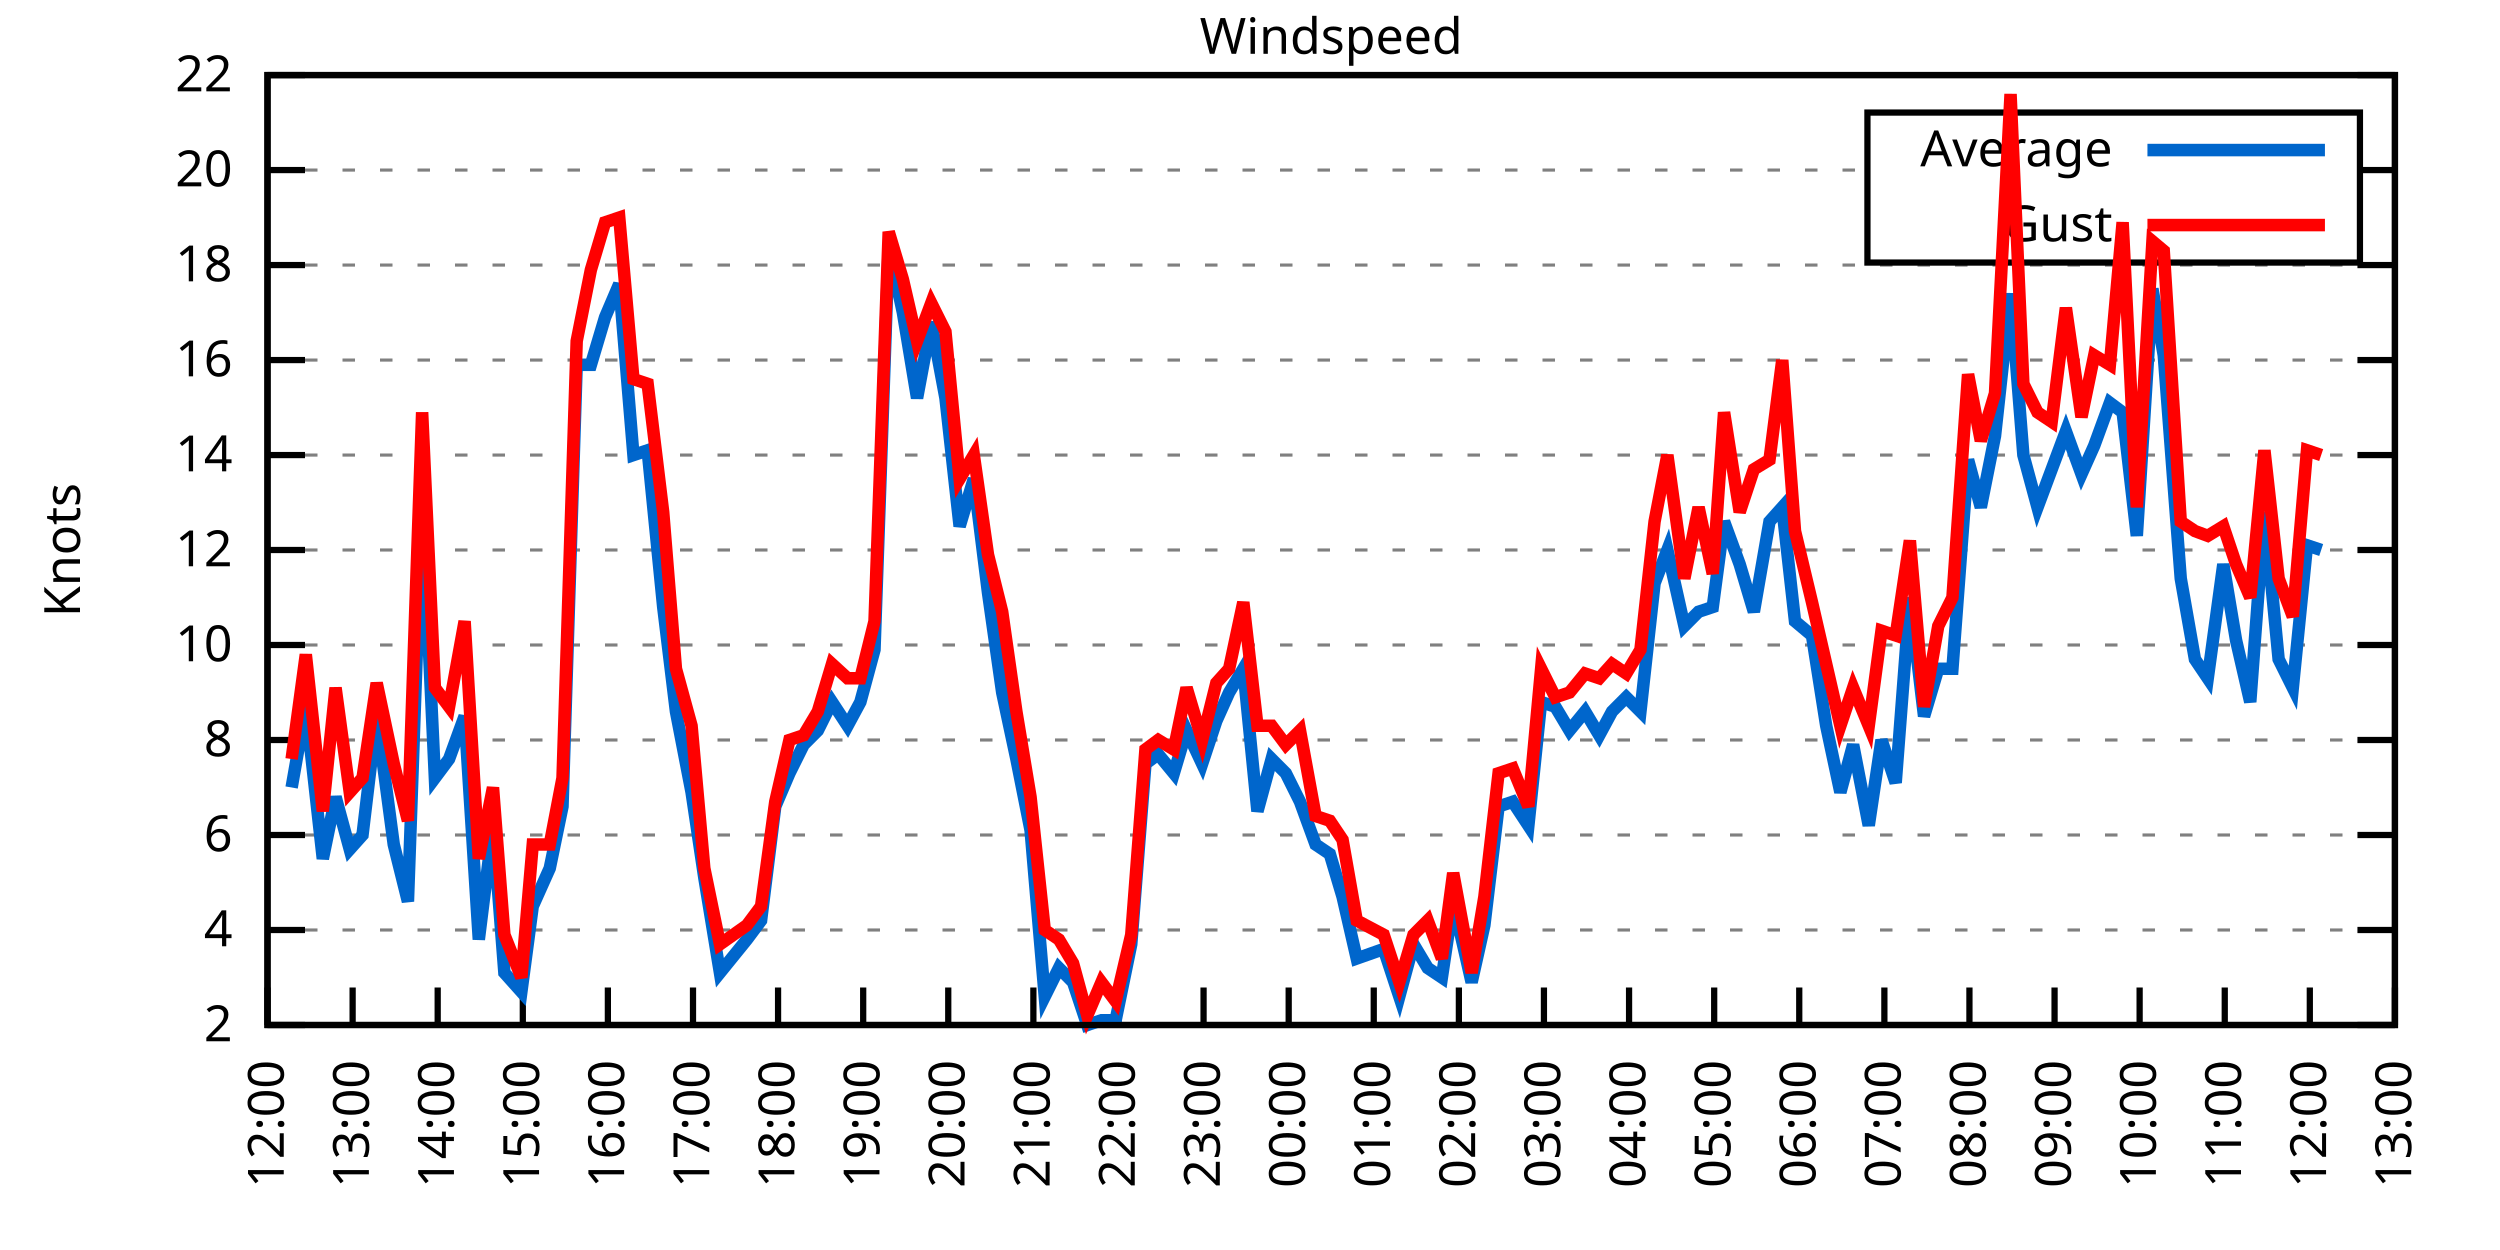
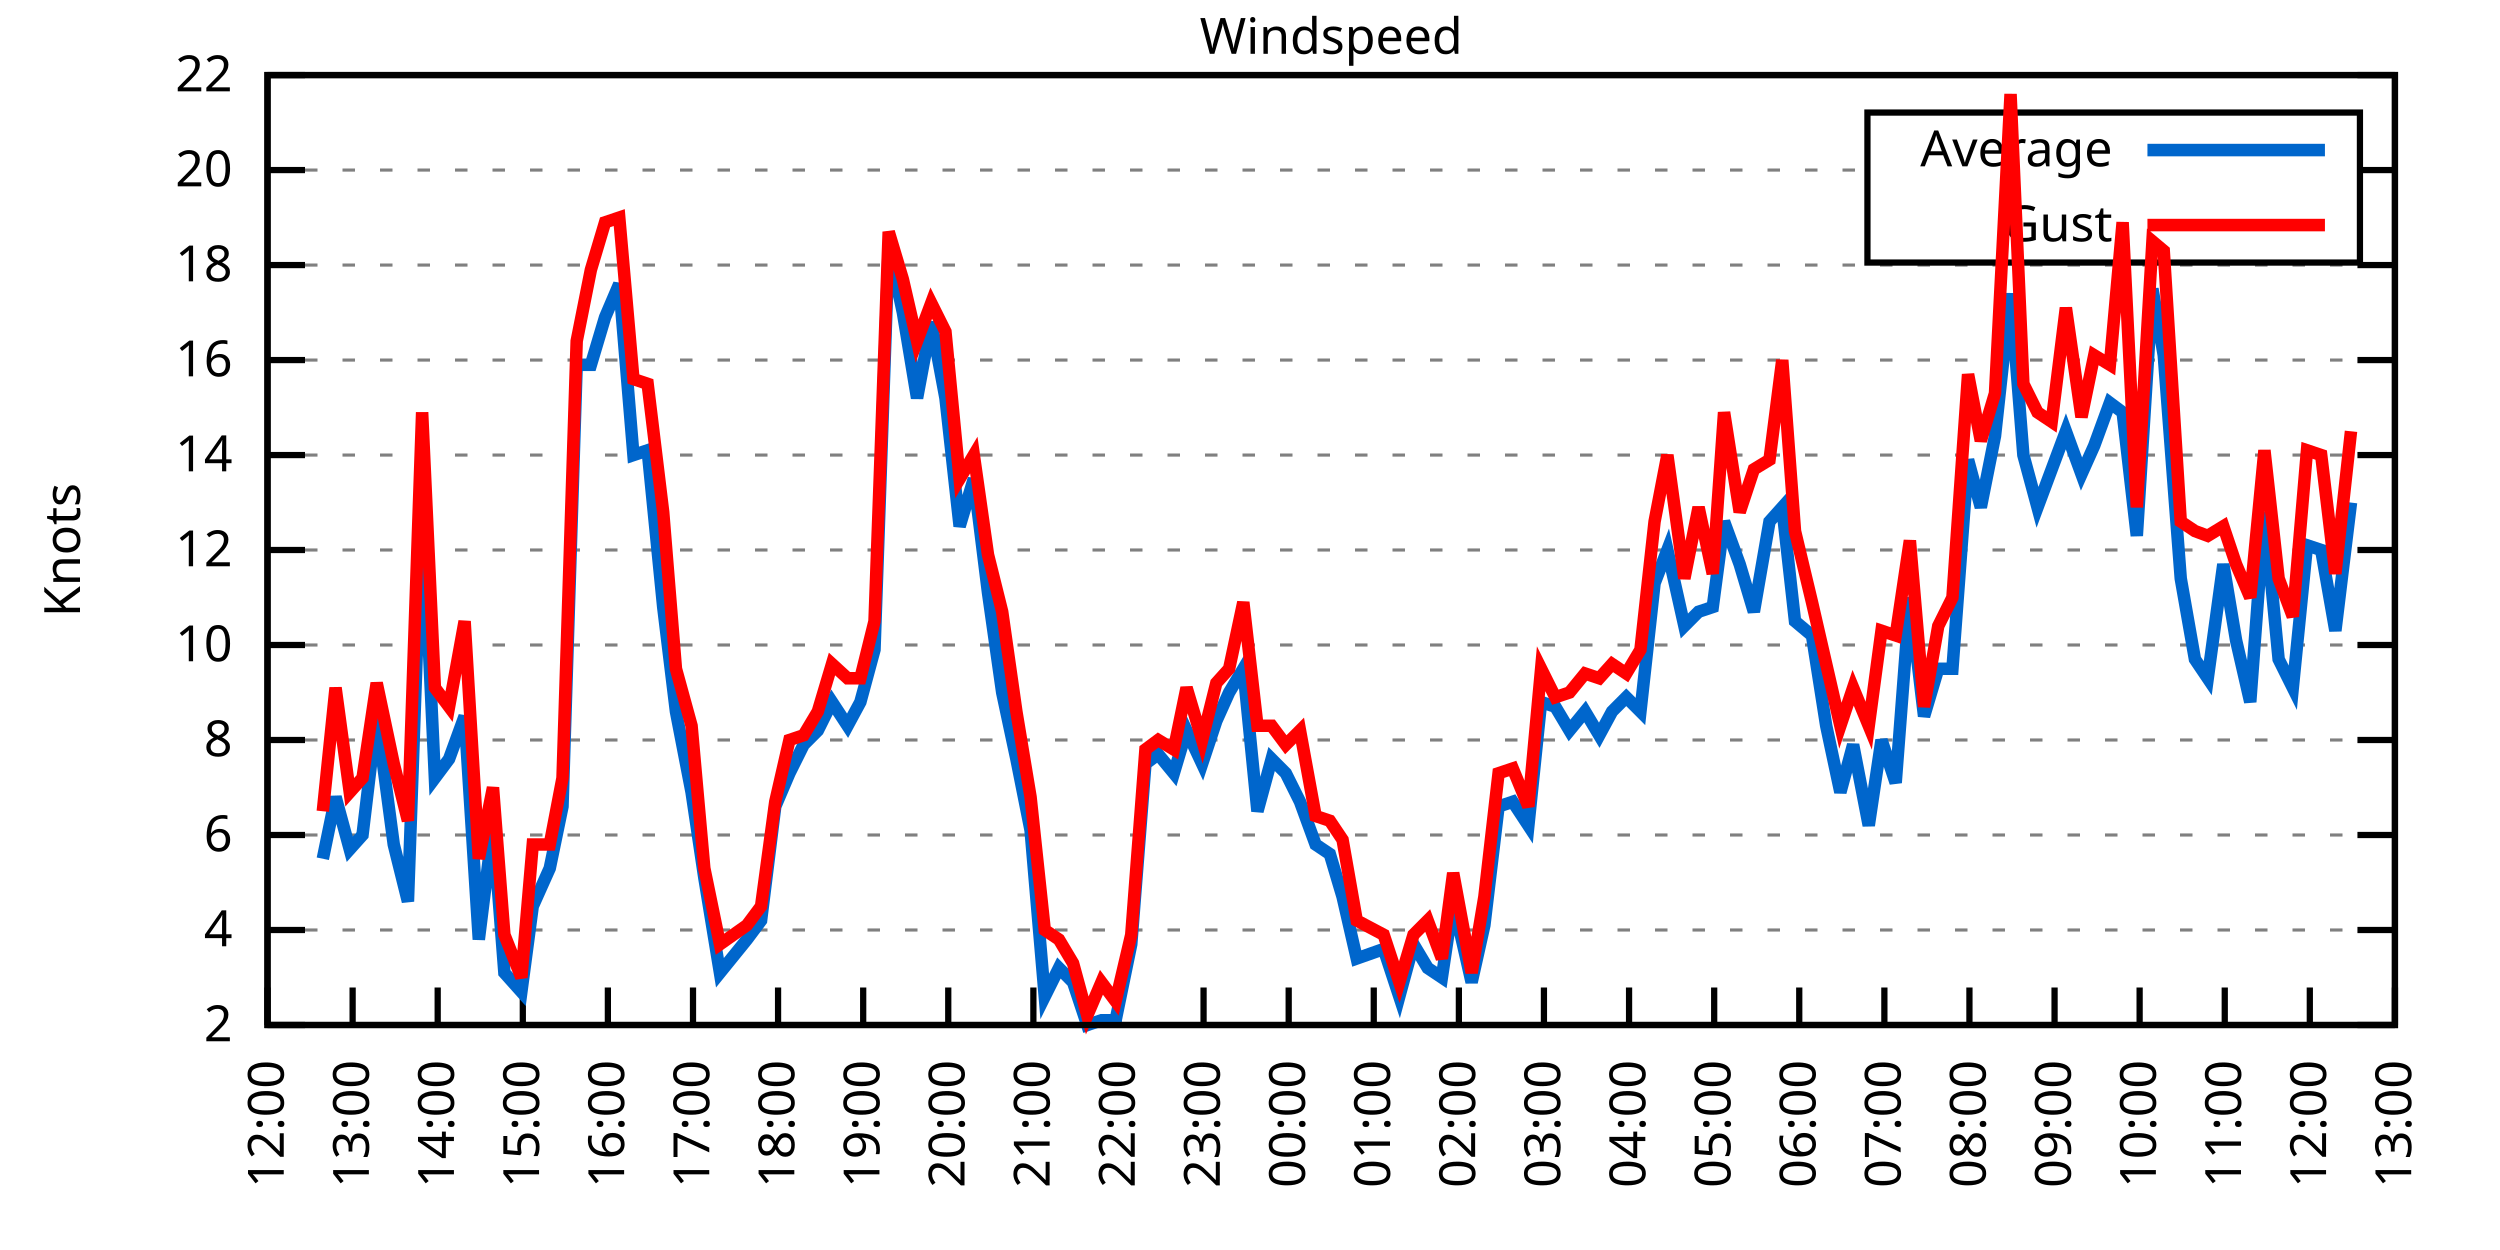
<svg xmlns="http://www.w3.org/2000/svg" xmlns:xlink="http://www.w3.org/1999/xlink" width="400" height="200" viewBox="0 0 400 200">
  <g id="gnuplot_canvas">
    <rect x="0" y="0" width="400" height="200" fill="none" />
    <defs>
      <circle id="gpDot" r="0.5" stroke-width="0.5" stroke="currentColor" />
      <path id="gpPt0" stroke-width="0.333" stroke="currentColor" d="M-1,0 h2 M0,-1 v2" />
      <path id="gpPt1" stroke-width="0.333" stroke="currentColor" d="M-1,-1 L1,1 M1,-1 L-1,1" />
      <path id="gpPt2" stroke-width="0.333" stroke="currentColor" d="M-1,0 L1,0 M0,-1 L0,1 M-1,-1 L1,1 M-1,1 L1,-1" />
      <rect id="gpPt3" stroke-width="0.333" stroke="currentColor" x="-1" y="-1" width="2" height="2" />
      <rect id="gpPt4" stroke-width="0.333" stroke="currentColor" fill="currentColor" x="-1" y="-1" width="2" height="2" />
      <circle id="gpPt5" stroke-width="0.333" stroke="currentColor" cx="0" cy="0" r="1" />
      <use xlink:href="#gpPt5" id="gpPt6" fill="currentColor" stroke="none" />
      <path id="gpPt7" stroke-width="0.333" stroke="currentColor" d="M0,-1.33 L-1.33,0.67 L1.33,0.67 z" />
      <use xlink:href="#gpPt7" id="gpPt8" fill="currentColor" stroke="none" />
      <use xlink:href="#gpPt7" id="gpPt9" stroke="currentColor" transform="rotate(180)" />
      <use xlink:href="#gpPt9" id="gpPt10" fill="currentColor" stroke="none" />
      <use xlink:href="#gpPt3" id="gpPt11" stroke="currentColor" transform="rotate(45)" />
      <use xlink:href="#gpPt11" id="gpPt12" fill="currentColor" stroke="none" />
      <path id="gpPt13" stroke-width="0.333" stroke="currentColor" d="M0,1.330 L1.265,0.411 L0.782,-1.067 L-0.782,-1.076 L-1.265,0.411 z" />
      <use xlink:href="#gpPt13" id="gpPt14" fill="currentColor" stroke="none" />
      <filter id="textbox" filterUnits="objectBoundingBox" x="0" y="0" height="1" width="1">
        <feFlood flood-color="white" flood-opacity="1" result="bgnd" />
        <feComposite in="SourceGraphic" in2="bgnd" operator="atop" />
      </filter>
      <filter id="greybox" filterUnits="objectBoundingBox" x="0" y="0" height="1" width="1">
        <feFlood flood-color="lightgrey" flood-opacity="1" result="grey" />
        <feComposite in="SourceGraphic" in2="grey" operator="atop" />
      </filter>
    </defs>
    <g fill="none" color="white" stroke="currentColor" stroke-width="1.00" stroke-linecap="butt" stroke-linejoin="miter">
</g>
    <g fill="none" color="black" stroke="currentColor" stroke-width="1.00" stroke-linecap="butt" stroke-linejoin="miter">
      <g stroke="none" shape-rendering="crispEdges">
        <polygon fill="rgb(255, 255, 255)" points="42.80,164.00 383.18,164.00 383.18,12.02 42.80,12.02 " />
      </g>
    </g>
    <g fill="none" color="black" stroke="currentColor" stroke-width="1.00" stroke-linecap="butt" stroke-linejoin="miter">
</g>
    <g fill="none" color="black" stroke="black" stroke-width="0.50" stroke-linecap="butt" stroke-linejoin="miter">
</g>
    <g fill="none" color="gray" stroke="currentColor" stroke-width="0.50" stroke-linecap="butt" stroke-linejoin="miter">
      <path stroke="gray" stroke-dasharray="2,4" class="gridline" d="M42.80,164.00 L383.19,164.00  " />
    </g>
    <g fill="none" color="gray" stroke="gray" stroke-width="1.00" stroke-linecap="butt" stroke-linejoin="miter">
</g>
    <g fill="none" color="black" stroke="currentColor" stroke-width="1.00" stroke-linecap="butt" stroke-linejoin="miter">
      <path stroke="black" d="M42.80,164.00 L48.80,164.00 M383.19,164.00 L377.19,164.00  " />
      <g transform="translate(37.20,166.60)" stroke="none" fill="black" font-family="Sans" font-size="8.00" text-anchor="end">
        <text>
          <tspan font-family="Sans"> 2</tspan>
        </text>
      </g>
    </g>
    <g fill="none" color="black" stroke="currentColor" stroke-width="1.00" stroke-linecap="butt" stroke-linejoin="miter">
</g>
    <g fill="none" color="black" stroke="black" stroke-width="0.50" stroke-linecap="butt" stroke-linejoin="miter">
</g>
    <g fill="none" color="gray" stroke="currentColor" stroke-width="0.50" stroke-linecap="butt" stroke-linejoin="miter">
      <path stroke="gray" stroke-dasharray="2,4" class="gridline" d="M42.80,148.80 L383.19,148.80  " />
    </g>
    <g fill="none" color="gray" stroke="gray" stroke-width="1.00" stroke-linecap="butt" stroke-linejoin="miter">
</g>
    <g fill="none" color="black" stroke="currentColor" stroke-width="1.00" stroke-linecap="butt" stroke-linejoin="miter">
      <path stroke="black" d="M42.80,148.80 L48.80,148.80 M383.19,148.80 L377.19,148.80  " />
      <g transform="translate(37.20,151.40)" stroke="none" fill="black" font-family="Sans" font-size="8.00" text-anchor="end">
        <text>
          <tspan font-family="Sans"> 4</tspan>
        </text>
      </g>
    </g>
    <g fill="none" color="black" stroke="currentColor" stroke-width="1.00" stroke-linecap="butt" stroke-linejoin="miter">
</g>
    <g fill="none" color="black" stroke="black" stroke-width="0.50" stroke-linecap="butt" stroke-linejoin="miter">
</g>
    <g fill="none" color="gray" stroke="currentColor" stroke-width="0.50" stroke-linecap="butt" stroke-linejoin="miter">
      <path stroke="gray" stroke-dasharray="2,4" class="gridline" d="M42.80,133.60 L383.19,133.60  " />
    </g>
    <g fill="none" color="gray" stroke="gray" stroke-width="1.00" stroke-linecap="butt" stroke-linejoin="miter">
</g>
    <g fill="none" color="black" stroke="currentColor" stroke-width="1.00" stroke-linecap="butt" stroke-linejoin="miter">
      <path stroke="black" d="M42.80,133.60 L48.80,133.60 M383.19,133.60 L377.19,133.60  " />
      <g transform="translate(37.20,136.20)" stroke="none" fill="black" font-family="Sans" font-size="8.00" text-anchor="end">
        <text>
          <tspan font-family="Sans"> 6</tspan>
        </text>
      </g>
    </g>
    <g fill="none" color="black" stroke="currentColor" stroke-width="1.00" stroke-linecap="butt" stroke-linejoin="miter">
</g>
    <g fill="none" color="black" stroke="black" stroke-width="0.50" stroke-linecap="butt" stroke-linejoin="miter">
</g>
    <g fill="none" color="gray" stroke="currentColor" stroke-width="0.50" stroke-linecap="butt" stroke-linejoin="miter">
      <path stroke="gray" stroke-dasharray="2,4" class="gridline" d="M42.80,118.40 L383.19,118.40  " />
    </g>
    <g fill="none" color="gray" stroke="gray" stroke-width="1.00" stroke-linecap="butt" stroke-linejoin="miter">
</g>
    <g fill="none" color="black" stroke="currentColor" stroke-width="1.00" stroke-linecap="butt" stroke-linejoin="miter">
      <path stroke="black" d="M42.80,118.40 L48.80,118.40 M383.19,118.40 L377.19,118.40  " />
      <g transform="translate(37.20,121.00)" stroke="none" fill="black" font-family="Sans" font-size="8.00" text-anchor="end">
        <text>
          <tspan font-family="Sans"> 8</tspan>
        </text>
      </g>
    </g>
    <g fill="none" color="black" stroke="currentColor" stroke-width="1.00" stroke-linecap="butt" stroke-linejoin="miter">
</g>
    <g fill="none" color="black" stroke="black" stroke-width="0.50" stroke-linecap="butt" stroke-linejoin="miter">
</g>
    <g fill="none" color="gray" stroke="currentColor" stroke-width="0.50" stroke-linecap="butt" stroke-linejoin="miter">
      <path stroke="gray" stroke-dasharray="2,4" class="gridline" d="M42.80,103.20 L383.19,103.20  " />
    </g>
    <g fill="none" color="gray" stroke="gray" stroke-width="1.00" stroke-linecap="butt" stroke-linejoin="miter">
</g>
    <g fill="none" color="black" stroke="currentColor" stroke-width="1.00" stroke-linecap="butt" stroke-linejoin="miter">
      <path stroke="black" d="M42.80,103.20 L48.80,103.20 M383.19,103.20 L377.19,103.20  " />
      <g transform="translate(37.20,105.80)" stroke="none" fill="black" font-family="Sans" font-size="8.00" text-anchor="end">
        <text>
          <tspan font-family="Sans"> 10</tspan>
        </text>
      </g>
    </g>
    <g fill="none" color="black" stroke="currentColor" stroke-width="1.00" stroke-linecap="butt" stroke-linejoin="miter">
</g>
    <g fill="none" color="black" stroke="black" stroke-width="0.50" stroke-linecap="butt" stroke-linejoin="miter">
</g>
    <g fill="none" color="gray" stroke="currentColor" stroke-width="0.50" stroke-linecap="butt" stroke-linejoin="miter">
      <path stroke="gray" stroke-dasharray="2,4" class="gridline" d="M42.80,88.00 L383.19,88.00  " />
    </g>
    <g fill="none" color="gray" stroke="gray" stroke-width="1.00" stroke-linecap="butt" stroke-linejoin="miter">
</g>
    <g fill="none" color="black" stroke="currentColor" stroke-width="1.00" stroke-linecap="butt" stroke-linejoin="miter">
      <path stroke="black" d="M42.80,88.00 L48.80,88.00 M383.19,88.00 L377.19,88.00  " />
      <g transform="translate(37.20,90.60)" stroke="none" fill="black" font-family="Sans" font-size="8.00" text-anchor="end">
        <text>
          <tspan font-family="Sans"> 12</tspan>
        </text>
      </g>
    </g>
    <g fill="none" color="black" stroke="currentColor" stroke-width="1.00" stroke-linecap="butt" stroke-linejoin="miter">
</g>
    <g fill="none" color="black" stroke="black" stroke-width="0.50" stroke-linecap="butt" stroke-linejoin="miter">
</g>
    <g fill="none" color="gray" stroke="currentColor" stroke-width="0.50" stroke-linecap="butt" stroke-linejoin="miter">
      <path stroke="gray" stroke-dasharray="2,4" class="gridline" d="M42.80,72.81 L383.19,72.81  " />
    </g>
    <g fill="none" color="gray" stroke="gray" stroke-width="1.00" stroke-linecap="butt" stroke-linejoin="miter">
</g>
    <g fill="none" color="black" stroke="currentColor" stroke-width="1.00" stroke-linecap="butt" stroke-linejoin="miter">
      <path stroke="black" d="M42.80,72.81 L48.80,72.81 M383.19,72.81 L377.19,72.81  " />
      <g transform="translate(37.20,75.41)" stroke="none" fill="black" font-family="Sans" font-size="8.00" text-anchor="end">
        <text>
          <tspan font-family="Sans"> 14</tspan>
        </text>
      </g>
    </g>
    <g fill="none" color="black" stroke="currentColor" stroke-width="1.00" stroke-linecap="butt" stroke-linejoin="miter">
</g>
    <g fill="none" color="black" stroke="black" stroke-width="0.50" stroke-linecap="butt" stroke-linejoin="miter">
</g>
    <g fill="none" color="gray" stroke="currentColor" stroke-width="0.50" stroke-linecap="butt" stroke-linejoin="miter">
      <path stroke="gray" stroke-dasharray="2,4" class="gridline" d="M42.80,57.61 L383.19,57.61  " />
    </g>
    <g fill="none" color="gray" stroke="gray" stroke-width="1.00" stroke-linecap="butt" stroke-linejoin="miter">
</g>
    <g fill="none" color="black" stroke="currentColor" stroke-width="1.00" stroke-linecap="butt" stroke-linejoin="miter">
      <path stroke="black" d="M42.80,57.61 L48.80,57.61 M383.19,57.61 L377.19,57.61  " />
      <g transform="translate(37.20,60.21)" stroke="none" fill="black" font-family="Sans" font-size="8.00" text-anchor="end">
        <text>
          <tspan font-family="Sans"> 16</tspan>
        </text>
      </g>
    </g>
    <g fill="none" color="black" stroke="currentColor" stroke-width="1.00" stroke-linecap="butt" stroke-linejoin="miter">
</g>
    <g fill="none" color="black" stroke="black" stroke-width="0.50" stroke-linecap="butt" stroke-linejoin="miter">
</g>
    <g fill="none" color="gray" stroke="currentColor" stroke-width="0.50" stroke-linecap="butt" stroke-linejoin="miter">
      <path stroke="gray" stroke-dasharray="2,4" class="gridline" d="M42.80,42.41 L383.19,42.41  " />
    </g>
    <g fill="none" color="gray" stroke="gray" stroke-width="1.00" stroke-linecap="butt" stroke-linejoin="miter">
</g>
    <g fill="none" color="black" stroke="currentColor" stroke-width="1.00" stroke-linecap="butt" stroke-linejoin="miter">
      <path stroke="black" d="M42.80,42.41 L48.80,42.41 M383.19,42.41 L377.19,42.41  " />
      <g transform="translate(37.20,45.01)" stroke="none" fill="black" font-family="Sans" font-size="8.00" text-anchor="end">
        <text>
          <tspan font-family="Sans"> 18</tspan>
        </text>
      </g>
    </g>
    <g fill="none" color="black" stroke="currentColor" stroke-width="1.00" stroke-linecap="butt" stroke-linejoin="miter">
</g>
    <g fill="none" color="black" stroke="black" stroke-width="0.50" stroke-linecap="butt" stroke-linejoin="miter">
</g>
    <g fill="none" color="gray" stroke="currentColor" stroke-width="0.50" stroke-linecap="butt" stroke-linejoin="miter">
      <path stroke="gray" stroke-dasharray="2,4" class="gridline" d="M42.80,27.21 L298.79,27.21 M377.59,27.21 L383.19,27.21  " />
    </g>
    <g fill="none" color="gray" stroke="gray" stroke-width="1.00" stroke-linecap="butt" stroke-linejoin="miter">
</g>
    <g fill="none" color="black" stroke="currentColor" stroke-width="1.00" stroke-linecap="butt" stroke-linejoin="miter">
      <path stroke="black" d="M42.80,27.21 L48.80,27.21 M383.19,27.21 L377.19,27.21  " />
      <g transform="translate(37.20,29.81)" stroke="none" fill="black" font-family="Sans" font-size="8.00" text-anchor="end">
        <text>
          <tspan font-family="Sans"> 20</tspan>
        </text>
      </g>
    </g>
    <g fill="none" color="black" stroke="currentColor" stroke-width="1.00" stroke-linecap="butt" stroke-linejoin="miter">
</g>
    <g fill="none" color="black" stroke="black" stroke-width="0.50" stroke-linecap="butt" stroke-linejoin="miter">
</g>
    <g fill="none" color="gray" stroke="currentColor" stroke-width="0.50" stroke-linecap="butt" stroke-linejoin="miter">
      <path stroke="gray" stroke-dasharray="2,4" class="gridline" d="M42.80,12.01 L383.19,12.01  " />
    </g>
    <g fill="none" color="gray" stroke="gray" stroke-width="1.00" stroke-linecap="butt" stroke-linejoin="miter">
</g>
    <g fill="none" color="black" stroke="currentColor" stroke-width="1.00" stroke-linecap="butt" stroke-linejoin="miter">
      <path stroke="black" d="M42.80,12.01 L48.80,12.01 M383.19,12.01 L377.19,12.01  " />
      <g transform="translate(37.20,14.61)" stroke="none" fill="black" font-family="Sans" font-size="8.00" text-anchor="end">
        <text>
          <tspan font-family="Sans"> 22</tspan>
        </text>
      </g>
    </g>
    <g fill="none" color="black" stroke="currentColor" stroke-width="1.00" stroke-linecap="butt" stroke-linejoin="miter">
      <path stroke="black" d="M42.80,164.00 L42.80,158.00  " />
      <g transform="translate(45.40,169.60) rotate(270.00)" stroke="none" fill="black" font-family="Sans" font-size="8.00" text-anchor="end">
        <text>
          <tspan font-family="Sans">12:00</tspan>
        </text>
      </g>
    </g>
    <g fill="none" color="black" stroke="currentColor" stroke-width="1.00" stroke-linecap="butt" stroke-linejoin="miter">
      <path stroke="black" d="M56.42,164.00 L56.42,158.00  " />
      <g transform="translate(59.02,169.60) rotate(270.00)" stroke="none" fill="black" font-family="Sans" font-size="8.00" text-anchor="end">
        <text>
          <tspan font-family="Sans">13:00</tspan>
        </text>
      </g>
    </g>
    <g fill="none" color="black" stroke="currentColor" stroke-width="1.00" stroke-linecap="butt" stroke-linejoin="miter">
      <path stroke="black" d="M70.03,164.00 L70.03,158.00  " />
      <g transform="translate(72.63,169.60) rotate(270.00)" stroke="none" fill="black" font-family="Sans" font-size="8.00" text-anchor="end">
        <text>
          <tspan font-family="Sans">14:00</tspan>
        </text>
      </g>
    </g>
    <g fill="none" color="black" stroke="currentColor" stroke-width="1.00" stroke-linecap="butt" stroke-linejoin="miter">
      <path stroke="black" d="M83.65,164.00 L83.65,158.00  " />
      <g transform="translate(86.25,169.60) rotate(270.00)" stroke="none" fill="black" font-family="Sans" font-size="8.00" text-anchor="end">
        <text>
          <tspan font-family="Sans">15:00</tspan>
        </text>
      </g>
    </g>
    <g fill="none" color="black" stroke="currentColor" stroke-width="1.00" stroke-linecap="butt" stroke-linejoin="miter">
      <path stroke="black" d="M97.26,164.00 L97.26,158.00  " />
      <g transform="translate(99.86,169.60) rotate(270.00)" stroke="none" fill="black" font-family="Sans" font-size="8.00" text-anchor="end">
        <text>
          <tspan font-family="Sans">16:00</tspan>
        </text>
      </g>
    </g>
    <g fill="none" color="black" stroke="currentColor" stroke-width="1.00" stroke-linecap="butt" stroke-linejoin="miter">
      <path stroke="black" d="M110.88,164.00 L110.88,158.00  " />
      <g transform="translate(113.48,169.60) rotate(270.00)" stroke="none" fill="black" font-family="Sans" font-size="8.00" text-anchor="end">
        <text>
          <tspan font-family="Sans">17:00</tspan>
        </text>
      </g>
    </g>
    <g fill="none" color="black" stroke="currentColor" stroke-width="1.00" stroke-linecap="butt" stroke-linejoin="miter">
      <path stroke="black" d="M124.49,164.00 L124.49,158.00  " />
      <g transform="translate(127.09,169.60) rotate(270.00)" stroke="none" fill="black" font-family="Sans" font-size="8.00" text-anchor="end">
        <text>
          <tspan font-family="Sans">18:00</tspan>
        </text>
      </g>
    </g>
    <g fill="none" color="black" stroke="currentColor" stroke-width="1.00" stroke-linecap="butt" stroke-linejoin="miter">
      <path stroke="black" d="M138.11,164.00 L138.11,158.00  " />
      <g transform="translate(140.71,169.60) rotate(270.00)" stroke="none" fill="black" font-family="Sans" font-size="8.00" text-anchor="end">
        <text>
          <tspan font-family="Sans">19:00</tspan>
        </text>
      </g>
    </g>
    <g fill="none" color="black" stroke="currentColor" stroke-width="1.00" stroke-linecap="butt" stroke-linejoin="miter">
      <path stroke="black" d="M151.72,164.00 L151.72,158.00  " />
      <g transform="translate(154.32,169.60) rotate(270.00)" stroke="none" fill="black" font-family="Sans" font-size="8.00" text-anchor="end">
        <text>
          <tspan font-family="Sans">20:00</tspan>
        </text>
      </g>
    </g>
    <g fill="none" color="black" stroke="currentColor" stroke-width="1.00" stroke-linecap="butt" stroke-linejoin="miter">
      <path stroke="black" d="M165.34,164.00 L165.34,158.00  " />
      <g transform="translate(167.94,169.60) rotate(270.00)" stroke="none" fill="black" font-family="Sans" font-size="8.00" text-anchor="end">
        <text>
          <tspan font-family="Sans">21:00</tspan>
        </text>
      </g>
    </g>
    <g fill="none" color="black" stroke="currentColor" stroke-width="1.00" stroke-linecap="butt" stroke-linejoin="miter">
      <path stroke="black" d="M178.96,164.00 L178.96,158.00  " />
      <g transform="translate(181.56,169.60) rotate(270.00)" stroke="none" fill="black" font-family="Sans" font-size="8.00" text-anchor="end">
        <text>
          <tspan font-family="Sans">22:00</tspan>
        </text>
      </g>
    </g>
    <g fill="none" color="black" stroke="currentColor" stroke-width="1.00" stroke-linecap="butt" stroke-linejoin="miter">
      <path stroke="black" d="M192.57,164.00 L192.57,158.00  " />
      <g transform="translate(195.17,169.60) rotate(270.00)" stroke="none" fill="black" font-family="Sans" font-size="8.00" text-anchor="end">
        <text>
          <tspan font-family="Sans">23:00</tspan>
        </text>
      </g>
    </g>
    <g fill="none" color="black" stroke="currentColor" stroke-width="1.00" stroke-linecap="butt" stroke-linejoin="miter">
      <path stroke="black" d="M206.19,164.00 L206.19,158.00  " />
      <g transform="translate(208.79,169.60) rotate(270.00)" stroke="none" fill="black" font-family="Sans" font-size="8.00" text-anchor="end">
        <text>
          <tspan font-family="Sans">00:00</tspan>
        </text>
      </g>
    </g>
    <g fill="none" color="black" stroke="currentColor" stroke-width="1.00" stroke-linecap="butt" stroke-linejoin="miter">
      <path stroke="black" d="M219.80,164.00 L219.80,158.00  " />
      <g transform="translate(222.40,169.60) rotate(270.00)" stroke="none" fill="black" font-family="Sans" font-size="8.00" text-anchor="end">
        <text>
          <tspan font-family="Sans">01:00</tspan>
        </text>
      </g>
    </g>
    <g fill="none" color="black" stroke="currentColor" stroke-width="1.00" stroke-linecap="butt" stroke-linejoin="miter">
      <path stroke="black" d="M233.42,164.00 L233.42,158.00  " />
      <g transform="translate(236.02,169.60) rotate(270.00)" stroke="none" fill="black" font-family="Sans" font-size="8.00" text-anchor="end">
        <text>
          <tspan font-family="Sans">02:00</tspan>
        </text>
      </g>
    </g>
    <g fill="none" color="black" stroke="currentColor" stroke-width="1.00" stroke-linecap="butt" stroke-linejoin="miter">
      <path stroke="black" d="M247.03,164.00 L247.03,158.00  " />
      <g transform="translate(249.63,169.60) rotate(270.00)" stroke="none" fill="black" font-family="Sans" font-size="8.00" text-anchor="end">
        <text>
          <tspan font-family="Sans">03:00</tspan>
        </text>
      </g>
    </g>
    <g fill="none" color="black" stroke="currentColor" stroke-width="1.00" stroke-linecap="butt" stroke-linejoin="miter">
      <path stroke="black" d="M260.65,164.00 L260.65,158.00  " />
      <g transform="translate(263.25,169.60) rotate(270.00)" stroke="none" fill="black" font-family="Sans" font-size="8.00" text-anchor="end">
        <text>
          <tspan font-family="Sans">04:00</tspan>
        </text>
      </g>
    </g>
    <g fill="none" color="black" stroke="currentColor" stroke-width="1.00" stroke-linecap="butt" stroke-linejoin="miter">
      <path stroke="black" d="M274.27,164.00 L274.27,158.00  " />
      <g transform="translate(276.87,169.60) rotate(270.00)" stroke="none" fill="black" font-family="Sans" font-size="8.00" text-anchor="end">
        <text>
          <tspan font-family="Sans">05:00</tspan>
        </text>
      </g>
    </g>
    <g fill="none" color="black" stroke="currentColor" stroke-width="1.00" stroke-linecap="butt" stroke-linejoin="miter">
      <path stroke="black" d="M287.88,164.00 L287.88,158.00  " />
      <g transform="translate(290.48,169.60) rotate(270.00)" stroke="none" fill="black" font-family="Sans" font-size="8.00" text-anchor="end">
        <text>
          <tspan font-family="Sans">06:00</tspan>
        </text>
      </g>
    </g>
    <g fill="none" color="black" stroke="currentColor" stroke-width="1.00" stroke-linecap="butt" stroke-linejoin="miter">
      <path stroke="black" d="M301.50,164.00 L301.50,158.00  " />
      <g transform="translate(304.10,169.60) rotate(270.00)" stroke="none" fill="black" font-family="Sans" font-size="8.00" text-anchor="end">
        <text>
          <tspan font-family="Sans">07:00</tspan>
        </text>
      </g>
    </g>
    <g fill="none" color="black" stroke="currentColor" stroke-width="1.00" stroke-linecap="butt" stroke-linejoin="miter">
      <path stroke="black" d="M315.11,164.00 L315.11,158.00  " />
      <g transform="translate(317.71,169.60) rotate(270.00)" stroke="none" fill="black" font-family="Sans" font-size="8.00" text-anchor="end">
        <text>
          <tspan font-family="Sans">08:00</tspan>
        </text>
      </g>
    </g>
    <g fill="none" color="black" stroke="currentColor" stroke-width="1.00" stroke-linecap="butt" stroke-linejoin="miter">
      <path stroke="black" d="M328.73,164.00 L328.73,158.00  " />
      <g transform="translate(331.33,169.60) rotate(270.00)" stroke="none" fill="black" font-family="Sans" font-size="8.00" text-anchor="end">
        <text>
          <tspan font-family="Sans">09:00</tspan>
        </text>
      </g>
    </g>
    <g fill="none" color="black" stroke="currentColor" stroke-width="1.00" stroke-linecap="butt" stroke-linejoin="miter">
      <path stroke="black" d="M342.34,164.00 L342.34,158.00  " />
      <g transform="translate(344.94,169.60) rotate(270.00)" stroke="none" fill="black" font-family="Sans" font-size="8.00" text-anchor="end">
        <text>
          <tspan font-family="Sans">10:00</tspan>
        </text>
      </g>
    </g>
    <g fill="none" color="black" stroke="currentColor" stroke-width="1.00" stroke-linecap="butt" stroke-linejoin="miter">
      <path stroke="black" d="M355.96,164.00 L355.96,158.00  " />
      <g transform="translate(358.56,169.60) rotate(270.00)" stroke="none" fill="black" font-family="Sans" font-size="8.00" text-anchor="end">
        <text>
          <tspan font-family="Sans">11:00</tspan>
        </text>
      </g>
    </g>
    <g fill="none" color="black" stroke="currentColor" stroke-width="1.00" stroke-linecap="butt" stroke-linejoin="miter">
      <path stroke="black" d="M369.57,164.00 L369.57,158.00  " />
      <g transform="translate(372.17,169.60) rotate(270.00)" stroke="none" fill="black" font-family="Sans" font-size="8.00" text-anchor="end">
        <text>
          <tspan font-family="Sans">12:00</tspan>
        </text>
      </g>
    </g>
    <g fill="none" color="black" stroke="currentColor" stroke-width="1.00" stroke-linecap="butt" stroke-linejoin="miter">
      <path stroke="black" d="M383.19,164.00 L383.19,158.00  " />
      <g transform="translate(385.79,169.60) rotate(270.00)" stroke="none" fill="black" font-family="Sans" font-size="8.00" text-anchor="end">
        <text>
          <tspan font-family="Sans">13:00</tspan>
        </text>
      </g>
    </g>
    <g fill="none" color="black" stroke="currentColor" stroke-width="1.00" stroke-linecap="butt" stroke-linejoin="miter">
</g>
    <g fill="none" color="black" stroke="currentColor" stroke-width="1.00" stroke-linecap="butt" stroke-linejoin="miter">
      <path stroke="black" d="M42.80,12.01 L42.80,164.00 L383.19,164.00 L383.19,12.01 L42.80,12.01 Z  " />
    </g>
    <g fill="none" color="black" stroke="currentColor" stroke-width="1.00" stroke-linecap="butt" stroke-linejoin="miter">
</g>
    <g fill="none" color="black" stroke="currentColor" stroke-width="1.00" stroke-linecap="butt" stroke-linejoin="miter">
      <path stroke="black" d="M298.79,42.01 L298.79,18.01 L377.59,18.01 L377.59,42.01 L298.79,42.01 Z  " />
    </g>
    <g id="Windspeed_plot_1">
      <g fill="none" color="white" stroke="black" stroke-width="2.00" stroke-linecap="butt" stroke-linejoin="miter">
</g>
      <g fill="none" color="black" stroke="currentColor" stroke-width="2.00" stroke-linecap="butt" stroke-linejoin="miter">
        <g transform="translate(337.99,26.61)" stroke="none" fill="black" font-family="Sans" font-size="8.00" text-anchor="end">
          <text>
            <tspan font-family="Sans">Average</tspan>
          </text>
        </g>
      </g>
      <g fill="none" color="black" stroke="currentColor" stroke-width="2.00" stroke-linecap="butt" stroke-linejoin="miter">
-         <path stroke="rgb(  0, 102, 204)" d="M343.59,24.01 L371.99,24.01 M46.66,126.00 L48.93,113.08 L51.65,137.40 L53.69,127.52 L55.96,135.88 L58.00,133.60   L60.27,114.60 L63.00,135.12 L65.27,144.24 L67.54,80.41 L69.58,124.48 L71.85,121.44 L74.34,114.60 L76.61,150.32   L78.88,132.08 L80.70,155.64 L83.42,158.68 L85.24,145.00 L87.96,138.92 L90.00,129.04 L92.27,58.37 L94.54,58.37   L96.81,50.77 L99.08,45.45 L101.35,72.81 L103.62,72.05 L106.11,97.12 L108.15,113.84 L110.65,126.76 L112.69,140.44   L115.19,155.64 L119.50,150.32 L121.77,147.28 L124.04,129.04 L126.31,123.72 L128.58,119.16 L130.85,116.88 L133.12,112.32   L135.61,116.12 L137.66,112.32 L139.92,103.96 L142.19,39.37 L144.46,50.01 L146.73,63.69 L149.00,51.53 L151.27,63.69   L153.54,84.21 L155.81,76.61 L158.08,94.84 L160.35,110.80 L162.62,121.44 L164.89,132.84 L167.16,159.44 L169.43,154.88   L171.69,157.16 L173.96,164.00 L176.23,163.24 L178.50,163.24 L181.00,151.08 L183.27,122.20 L185.31,120.68 L187.81,123.72   L189.85,116.88 L192.34,122.20 L194.61,115.36 L196.66,110.80 L198.93,107.00 L201.19,129.80 L203.46,121.44 L205.73,123.72   L208.00,128.28 L210.50,135.12 L212.77,136.64 L214.81,143.48 L217.08,153.36 L221.39,151.84 L223.89,159.44 L226.16,151.08   L228.43,154.88 L230.70,156.40 L232.51,144.24 L235.46,157.16 L237.50,148.04 L239.77,129.04 L242.04,128.28 L244.54,132.08   L246.58,112.32 L248.85,113.08 L251.12,116.88 L253.61,113.84 L255.88,117.64 L257.93,113.84 L260.20,111.56 L262.47,113.84   L264.73,93.32 L266.78,88.00 L269.50,100.16 L271.77,97.88 L274.04,97.12 L275.85,83.45 L278.35,90.28 L280.62,97.88   L283.12,83.45 L285.16,81.17 L287.20,99.40 L289.92,101.68 L292.19,116.12 L294.46,126.76 L296.50,119.16 L299.00,132.08   L301.04,118.40 L303.31,125.24 L305.58,95.60 L307.85,114.60 L310.12,107.00 L312.39,107.00 L314.89,73.57 L316.93,81.17   L319.20,69.77 L321.69,46.97 L323.74,72.81 L326.00,81.17 L328.27,75.09 L330.54,69.01 L333.04,75.85 L335.08,71.29   L337.58,64.45 L339.62,65.97 L341.89,85.73 L344.39,46.21 L346.20,56.85 L348.92,92.56 L351.19,105.48 L353.24,108.52   L355.73,90.28 L357.77,102.44 L360.04,112.32 L362.31,81.93 L364.58,105.48 L366.85,110.04 L369.12,87.25 L371.39,88.00    " />
+         <path stroke="rgb(  0, 102, 204)" d="M343.59,24.01 L371.99,24.01 M51.65,137.40 L53.69,127.52 L55.96,135.88 L58.00,133.60 L60.27,114.60 L63.00,135.12   L65.27,144.24 L67.54,80.41 L69.58,124.48 L71.85,121.44 L74.34,114.60 L76.61,150.32 L78.88,132.08 L80.70,155.64   L83.42,158.68 L85.24,145.00 L87.96,138.92 L90.00,129.04 L92.27,58.37 L94.54,58.37 L96.81,50.77 L99.08,45.45   L101.35,72.81 L103.62,72.05 L106.11,97.12 L108.15,113.84 L110.65,126.76 L112.69,140.44 L115.19,155.64 L119.50,150.32   L121.77,147.28 L124.04,129.04 L126.31,123.72 L128.58,119.16 L130.85,116.88 L133.12,112.32 L135.61,116.12 L137.66,112.32   L139.92,103.96 L142.19,39.37 L144.46,50.01 L146.73,63.69 L149.00,51.53 L151.27,63.69 L153.54,84.21 L155.81,76.61   L158.08,94.84 L160.35,110.80 L162.62,121.44 L164.89,132.84 L167.16,159.44 L169.43,154.88 L171.69,157.16 L173.96,164.00   L176.23,163.24 L178.50,163.24 L181.00,151.08 L183.27,122.20 L185.31,120.68 L187.81,123.72 L189.85,116.88 L192.34,122.20   L194.61,115.36 L196.66,110.80 L198.93,107.00 L201.19,129.80 L203.46,121.44 L205.73,123.72 L208.00,128.28 L210.50,135.12   L212.77,136.64 L214.81,143.48 L217.08,153.36 L221.39,151.84 L223.89,159.44 L226.16,151.08 L228.43,154.88 L230.70,156.40   L232.51,144.24 L235.46,157.16 L237.50,148.04 L239.77,129.04 L242.04,128.28 L244.54,132.08 L246.58,112.32 L248.85,113.08   L251.12,116.88 L253.61,113.84 L255.88,117.64 L257.93,113.84 L260.20,111.56 L262.47,113.84 L264.73,93.32 L266.78,88.00   L269.50,100.16 L271.77,97.88 L274.04,97.12 L275.85,83.45 L278.35,90.28 L280.62,97.88 L283.12,83.45 L285.16,81.17   L287.20,99.40 L289.92,101.68 L292.19,116.12 L294.46,126.76 L296.50,119.16 L299.00,132.08 L301.04,118.40 L303.31,125.24   L305.58,95.60 L307.85,114.60 L310.12,107.00 L312.39,107.00 L314.89,73.57 L316.93,81.17 L319.20,69.77 L321.69,46.97   L323.74,72.81 L326.00,81.17 L328.27,75.09 L330.54,69.01 L333.04,75.85 L335.08,71.29 L337.58,64.45 L339.62,65.97   L341.89,85.73 L344.39,46.21 L346.20,56.85 L348.92,92.56 L351.19,105.48 L353.24,108.52 L355.73,90.28 L357.77,102.44   L360.04,112.32 L362.31,81.93 L364.58,105.48 L366.85,110.04 L369.12,87.25 L371.39,88.00 L373.66,100.92 L376.16,80.41    " />
      </g>
    </g>
    <g id="Windspeed_plot_2">
      <g fill="none" color="black" stroke="currentColor" stroke-width="2.00" stroke-linecap="butt" stroke-linejoin="miter">
        <g transform="translate(337.99,38.61)" stroke="none" fill="black" font-family="Sans" font-size="8.00" text-anchor="end">
          <text>
            <tspan font-family="Sans">Gust</tspan>
          </text>
        </g>
      </g>
      <g fill="none" color="black" stroke="currentColor" stroke-width="2.00" stroke-linecap="butt" stroke-linejoin="miter">
-         <path stroke="rgb(255,   0,   0)" d="M343.59,36.01 L371.99,36.01 M46.66,121.44 L48.93,104.72 L51.65,129.80 L53.69,110.04 L55.96,126.76 L58.00,124.48   L60.27,109.28 L63.00,122.20 L65.27,131.32 L67.54,65.97 L69.58,110.04 L71.85,113.08 L74.34,99.40 L76.61,137.40   L78.88,126.00 L80.70,149.56 L83.42,156.40 L85.24,135.12 L87.96,135.12 L90.00,124.48 L92.27,54.57 L94.54,43.17   L96.81,35.57 L99.08,34.81 L101.35,60.65 L103.62,61.41 L106.11,81.93 L108.15,107.00 L110.65,116.12 L112.69,138.92   L115.19,151.08 L119.50,148.04 L121.77,145.00 L124.04,128.28 L126.31,118.40 L128.58,117.64 L130.85,113.84 L133.12,106.24   L135.61,108.52 L137.66,108.52 L139.92,99.40 L142.19,37.09 L144.46,44.69 L146.73,54.57 L149.00,48.49 L151.27,53.05   L153.54,76.61 L155.81,72.81 L158.08,88.76 L160.35,97.88 L162.62,113.84 L164.89,127.52 L167.16,148.80 L169.43,150.32   L171.69,154.12 L173.96,162.48 L176.23,157.16 L178.50,160.20 L181.00,149.56 L183.27,119.92 L185.31,118.40 L187.81,119.92   L189.85,110.04 L192.34,118.40 L194.61,109.28 L196.66,107.00 L198.93,96.36 L201.19,116.12 L203.46,116.12 L205.73,119.16   L208.00,116.88 L210.50,130.56 L212.77,131.32 L214.81,134.36 L217.08,147.28 L221.39,149.56 L223.89,157.16 L226.16,149.56   L228.43,147.28 L230.70,153.36 L232.51,139.68 L235.46,155.64 L237.50,143.48 L239.77,123.72 L242.04,122.96 L244.54,129.04   L246.58,107.00 L248.85,111.56 L251.12,110.80 L253.61,107.76 L255.88,108.52 L257.93,106.24 L260.20,107.76 L262.47,103.96   L264.73,83.45 L266.78,72.81 L269.50,92.56 L271.77,81.17 L274.04,91.80 L275.85,65.97 L278.35,81.93 L280.62,75.09   L283.12,73.57 L285.16,57.61 L287.20,84.97 L289.92,96.36 L292.19,106.24 L294.46,116.12 L296.50,110.04 L299.00,116.12   L301.04,100.92 L303.31,101.68 L305.58,86.49 L307.85,113.08 L310.12,100.16 L312.39,95.60 L314.89,59.89 L316.93,70.53   L319.20,62.93 L321.69,15.05 L323.74,61.41 L326.00,65.97 L328.27,67.49 L330.54,49.25 L333.04,66.73 L335.08,56.85   L337.58,58.37 L339.62,35.57 L341.89,81.17 L344.39,38.61 L346.20,40.13 L348.92,83.45 L351.19,84.97 L353.24,85.73   L355.73,84.21 L357.77,90.28 L360.04,95.60 L362.31,72.05 L364.58,92.56 L366.85,98.64 L369.12,72.05 L371.39,72.81    " />
+         <path stroke="rgb(255,   0,   0)" d="M343.59,36.01 L371.99,36.01 M51.65,129.80 L53.69,110.04 L55.96,126.76 L58.00,124.48 L60.27,109.28 L63.00,122.20   L65.27,131.32 L67.54,65.97 L69.58,110.04 L71.85,113.08 L74.34,99.40 L76.61,137.40 L78.88,126.00 L80.70,149.56   L83.42,156.40 L85.24,135.12 L87.96,135.12 L90.00,124.48 L92.27,54.57 L94.54,43.17 L96.81,35.57 L99.08,34.81   L101.35,60.65 L103.62,61.41 L106.11,81.93 L108.15,107.00 L110.65,116.12 L112.69,138.92 L115.19,151.08 L119.50,148.04   L121.77,145.00 L124.04,128.28 L126.31,118.40 L128.58,117.64 L130.85,113.84 L133.12,106.24 L135.61,108.52 L137.66,108.52   L139.92,99.40 L142.19,37.09 L144.46,44.69 L146.73,54.57 L149.00,48.49 L151.27,53.05 L153.54,76.61 L155.81,72.81   L158.08,88.76 L160.35,97.88 L162.62,113.84 L164.89,127.52 L167.16,148.80 L169.43,150.32 L171.69,154.12 L173.96,162.48   L176.23,157.16 L178.50,160.20 L181.00,149.56 L183.27,119.92 L185.31,118.40 L187.81,119.92 L189.85,110.04 L192.34,118.40   L194.61,109.28 L196.66,107.00 L198.93,96.36 L201.19,116.12 L203.46,116.12 L205.73,119.16 L208.00,116.88 L210.50,130.56   L212.77,131.32 L214.81,134.36 L217.08,147.28 L221.39,149.56 L223.89,157.16 L226.16,149.56 L228.43,147.28 L230.70,153.36   L232.51,139.68 L235.46,155.64 L237.50,143.48 L239.77,123.72 L242.04,122.96 L244.54,129.04 L246.58,107.00 L248.85,111.56   L251.12,110.80 L253.61,107.76 L255.88,108.52 L257.93,106.24 L260.20,107.76 L262.47,103.96 L264.73,83.45 L266.78,72.81   L269.50,92.56 L271.77,81.17 L274.04,91.80 L275.85,65.97 L278.35,81.93 L280.62,75.09 L283.12,73.57 L285.16,57.61   L287.20,84.97 L289.92,96.36 L292.19,106.24 L294.46,116.12 L296.50,110.04 L299.00,116.12 L301.04,100.92 L303.31,101.68   L305.58,86.49 L307.85,113.08 L310.12,100.16 L312.39,95.60 L314.89,59.89 L316.93,70.53 L319.20,62.93 L321.69,15.05   L323.74,61.41 L326.00,65.97 L328.27,67.49 L330.54,49.25 L333.04,66.73 L335.08,56.85 L337.58,58.37 L339.62,35.57   L341.89,81.17 L344.39,38.61 L346.20,40.13 L348.92,83.45 L351.19,84.97 L353.24,85.73 L355.73,84.21 L357.77,90.28   L360.04,95.60 L362.31,72.05 L364.58,92.56 L366.85,98.64 L369.12,72.05 L371.39,72.81 L373.66,91.80 L376.16,69.01    " />
      </g>
    </g>
    <g fill="none" color="black" stroke="currentColor" stroke-width="2.00" stroke-linecap="butt" stroke-linejoin="miter">
</g>
    <g fill="none" color="black" stroke="black" stroke-width="1.00" stroke-linecap="butt" stroke-linejoin="miter">
</g>
    <g fill="none" color="black" stroke="currentColor" stroke-width="1.00" stroke-linecap="butt" stroke-linejoin="miter">
      <path stroke="black" d="M42.80,12.01 L42.80,164.00 L383.19,164.00 L383.19,12.01 L42.80,12.01 Z  " />
      <g transform="translate(12.80,88.01) rotate(270.00)" stroke="none" fill="black" font-family="Sans" font-size="8.00" text-anchor="middle">
        <text>
          <tspan font-family="Sans">Knots</tspan>
        </text>
      </g>
    </g>
    <g fill="none" color="black" stroke="currentColor" stroke-width="1.00" stroke-linecap="butt" stroke-linejoin="miter">
</g>
    <g fill="none" color="black" stroke="currentColor" stroke-width="1.00" stroke-linecap="butt" stroke-linejoin="miter">
      <g transform="translate(212.99,8.61)" stroke="none" fill="black" font-family="Sans" font-size="8.00" text-anchor="middle">
        <text>
          <tspan font-family="Sans">Windspeed</tspan>
        </text>
      </g>
    </g>
    <g fill="none" color="black" stroke="currentColor" stroke-width="1.00" stroke-linecap="butt" stroke-linejoin="miter">
</g>
  </g>
</svg>
